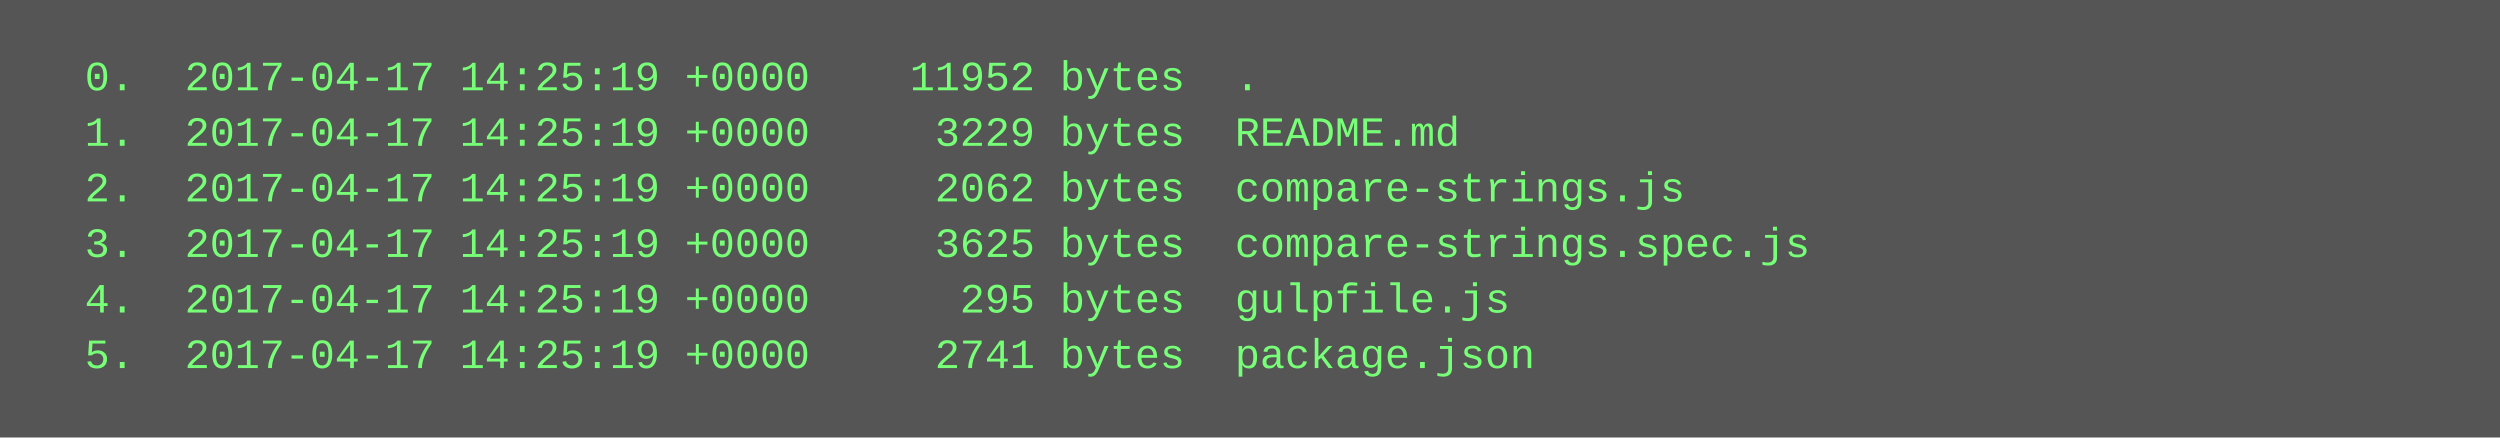
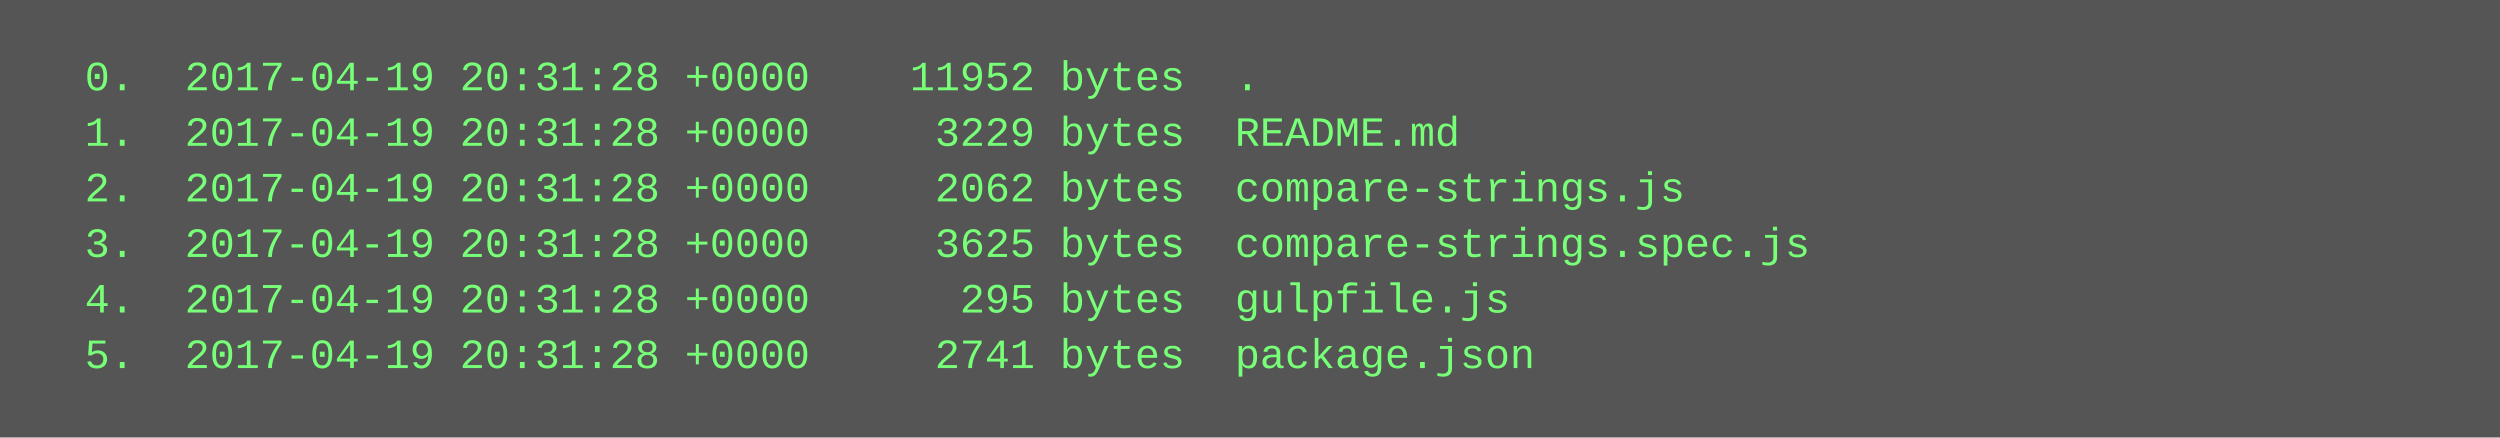
<svg xmlns="http://www.w3.org/2000/svg" height="126" width="720">
  <rect height="126" fill="#555" width="720" />
  <text fill="#7f7" font-family="Courier New" font-size="12" xml:space="preserve">
-     <tspan x="10" y="26">  0.  2017-04-17 14:25:19 +0000    11952 bytes  .</tspan>
-     <tspan x="10" y="42">  1.  2017-04-17 14:25:19 +0000     3229 bytes  README.md</tspan>
-     <tspan x="10" y="58">  2.  2017-04-17 14:25:19 +0000     2062 bytes  compare-strings.js</tspan>
-     <tspan x="10" y="74">  3.  2017-04-17 14:25:19 +0000     3625 bytes  compare-strings.spec.js</tspan>
-     <tspan x="10" y="90">  4.  2017-04-17 14:25:19 +0000      295 bytes  gulpfile.js</tspan>
-     <tspan x="10" y="106">  5.  2017-04-17 14:25:19 +0000     2741 bytes  package.json</tspan>
+     <tspan x="10" y="26">  0.  2017-04-19 20:31:28 +0000    11952 bytes  .</tspan>
+     <tspan x="10" y="42">  1.  2017-04-19 20:31:28 +0000     3229 bytes  README.md</tspan>
+     <tspan x="10" y="58">  2.  2017-04-19 20:31:28 +0000     2062 bytes  compare-strings.js</tspan>
+     <tspan x="10" y="74">  3.  2017-04-19 20:31:28 +0000     3625 bytes  compare-strings.spec.js</tspan>
+     <tspan x="10" y="90">  4.  2017-04-19 20:31:28 +0000      295 bytes  gulpfile.js</tspan>
+     <tspan x="10" y="106">  5.  2017-04-19 20:31:28 +0000     2741 bytes  package.json</tspan>
  </text>
</svg>
